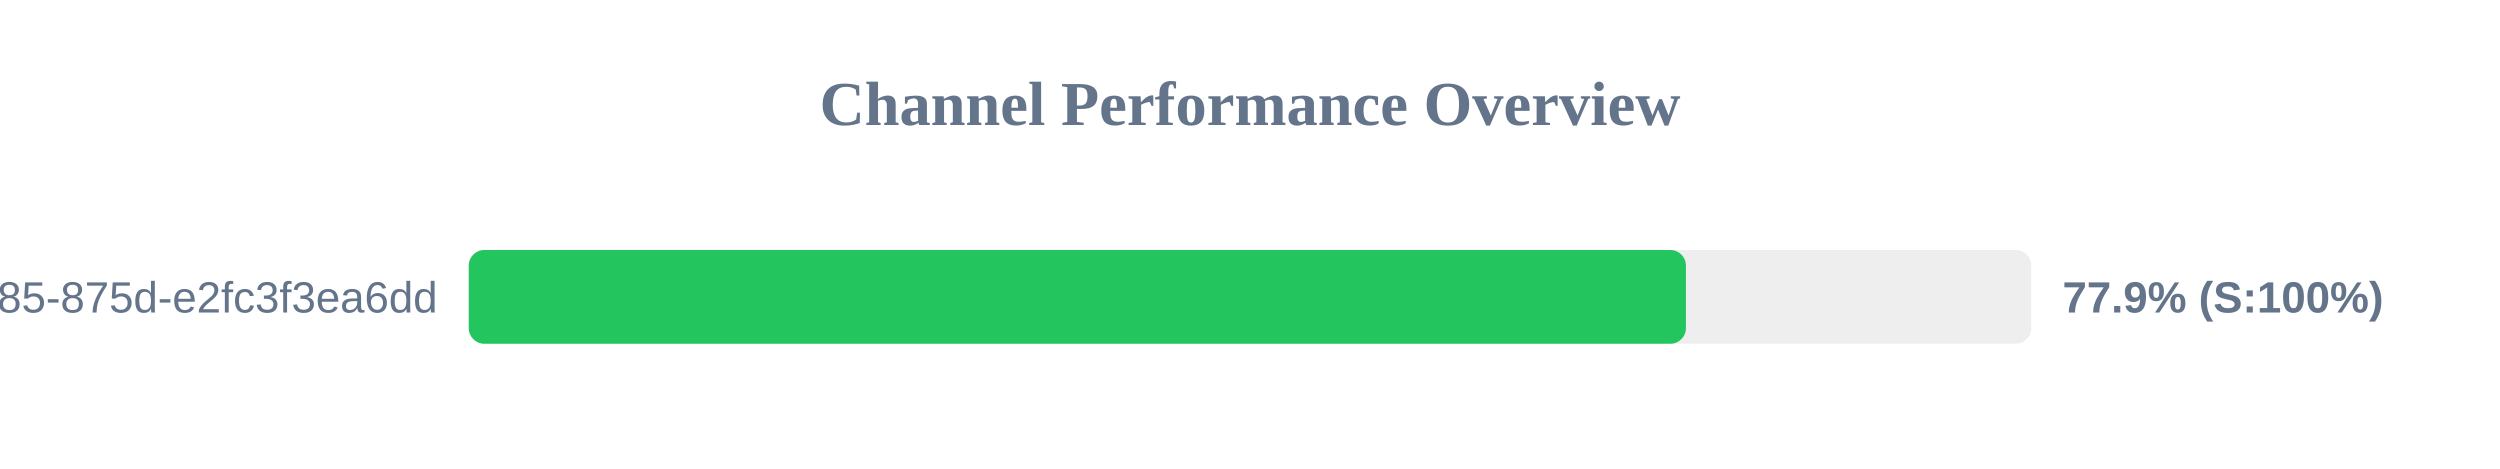
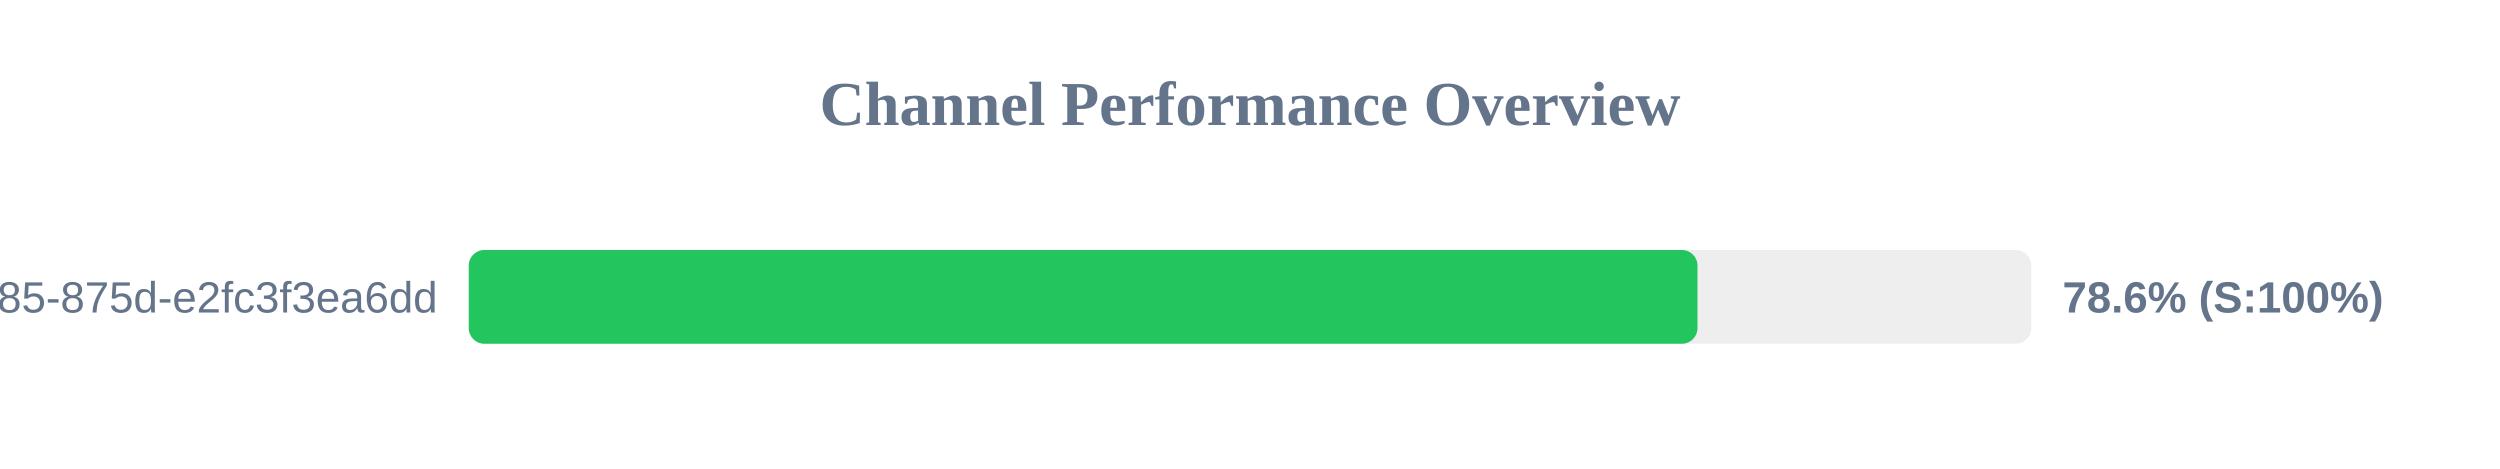
<svg xmlns="http://www.w3.org/2000/svg" width="800" height="150" version="1.1">
  <style>
        .row { font: 14px Arial; fill: #64748b; }
        .score { font: bold 14px Arial; fill: #64748b; }
    </style>
  <text x="400" y="40" text-anchor="middle" font-size="20px" font-weight="bold" fill="#64748b">Channel Performance Overview</text>
  <rect x="150" y="80" width="500" height="30" fill="#eee" rx="5" />
-   <rect x="150" y="80" width="389.5" height="30" fill="#22c55e" rx="5" />
+   <rect x="150" y="80" width="393.2" height="30" fill="#22c55e" rx="5" />
  <text x="140" y="100" text-anchor="end" class="row">?uuid=1045aedf-053c-4585-875d-e2fc3f3ea6dd</text>
-   <text x="660" y="100" text-anchor="start" class="score">77.9% (S:100%)</text>
+   <text x="660" y="100" text-anchor="start" class="score">78.6% (S:100%)</text>
</svg>
